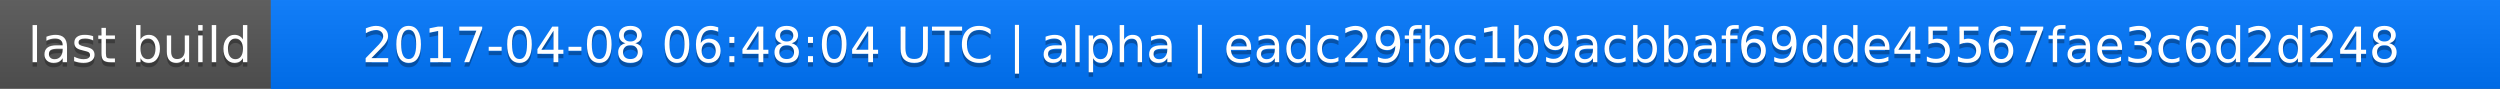
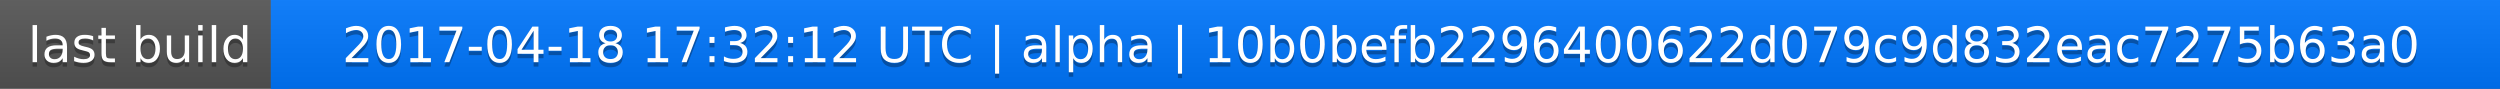
<svg xmlns="http://www.w3.org/2000/svg" width="563" height="20">
  <linearGradient id="a" x2="0" y2="100%">
    <stop offset="0" stop-color="#bbb" stop-opacity=".1" />
    <stop offset="1" stop-opacity=".1" />
  </linearGradient>
  <rect rx="0" width="563" height="20" fill="#555" />
  <rect rx="0" x="61" width="502" height="20" fill="#07f" />
  <path fill="#07f" d="M61 0h4v20h-4z" />
  <rect rx="0" width="563" height="20" fill="url(#a)" />
  <g fill="#fff" text-anchor="middle" font-family="DejaVu Sans,Verdana,Geneva,sans-serif" font-size="11">
    <text x="31.5" y="15" fill="#010101" fill-opacity=".3">last build</text>
    <text x="31.5" y="14">last build</text>
-     <text x="311" y="15" fill="#010101" fill-opacity=".3">2017-04-08 06:48:04 UTC | alpha | eadc29fbc1b9acbbaf69dde45567fae3c6d2d248</text>
-     <text x="311" y="14">2017-04-08 06:48:04 UTC | alpha | eadc29fbc1b9acbbaf69dde45567fae3c6d2d248</text>
+     <text x="311" y="15" fill="#010101" fill-opacity=".3">2017-04-18 17:32:12 UTC | alpha | 10b0befb2296400622d079c9d832eac7275b63a0</text>
+     <text x="311" y="14">2017-04-18 17:32:12 UTC | alpha | 10b0befb2296400622d079c9d832eac7275b63a0</text>
  </g>
</svg>
